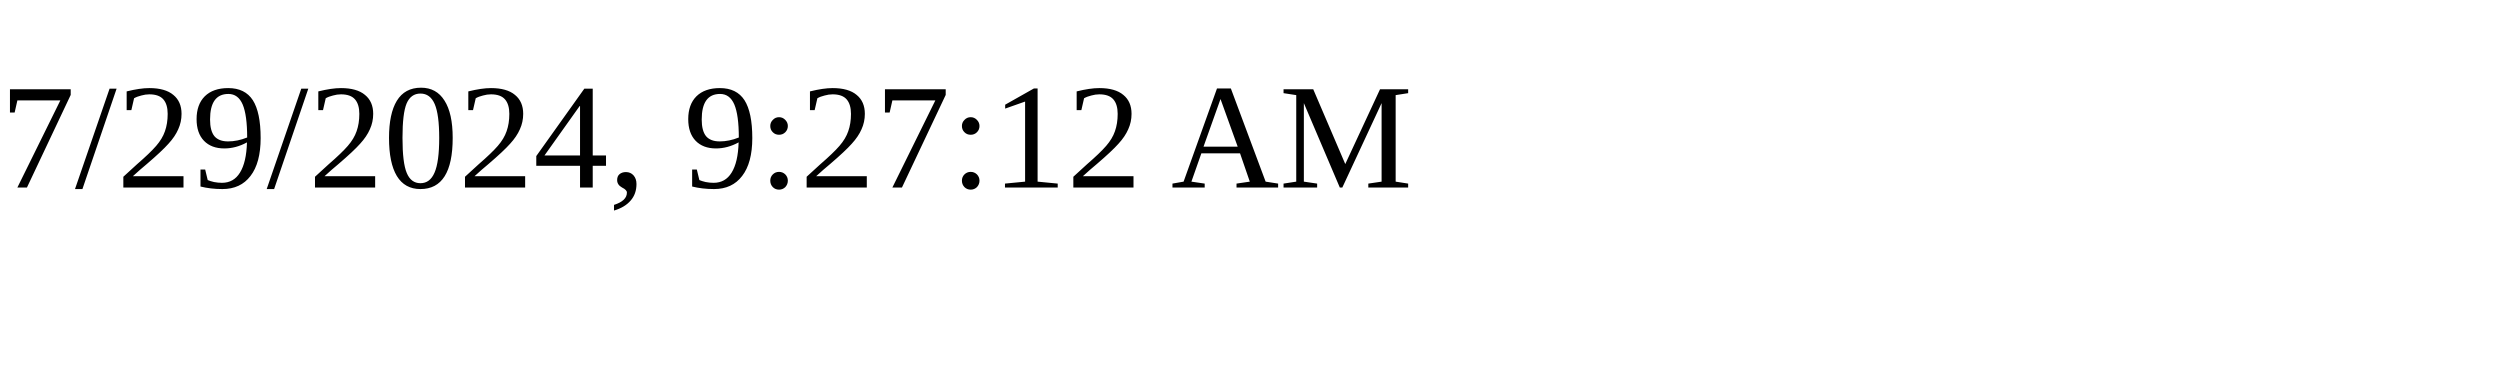
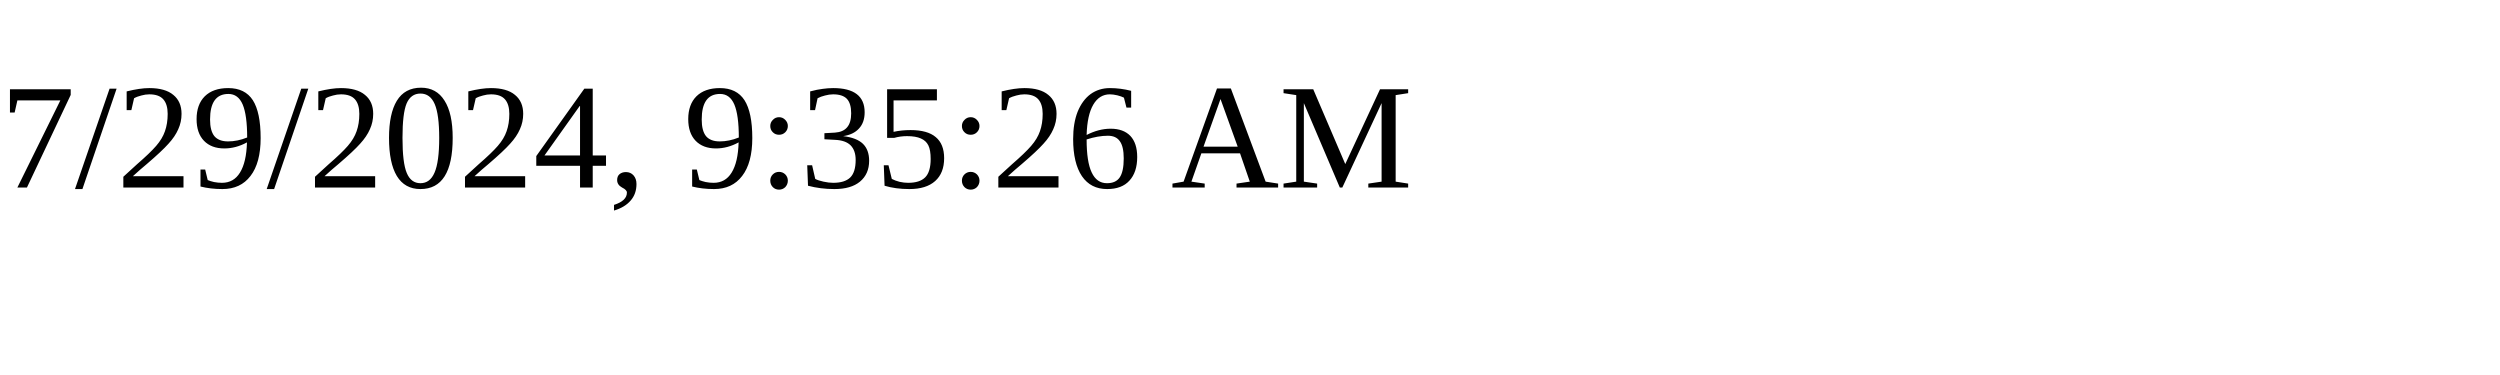
<svg xmlns="http://www.w3.org/2000/svg" height="30" width="200">
-   <text x="0" y="15">7/29/2024, 9:27:12 AM</text>
+   <text x="0" y="15">7/29/2024, 9:35:26 AM</text>
</svg>
